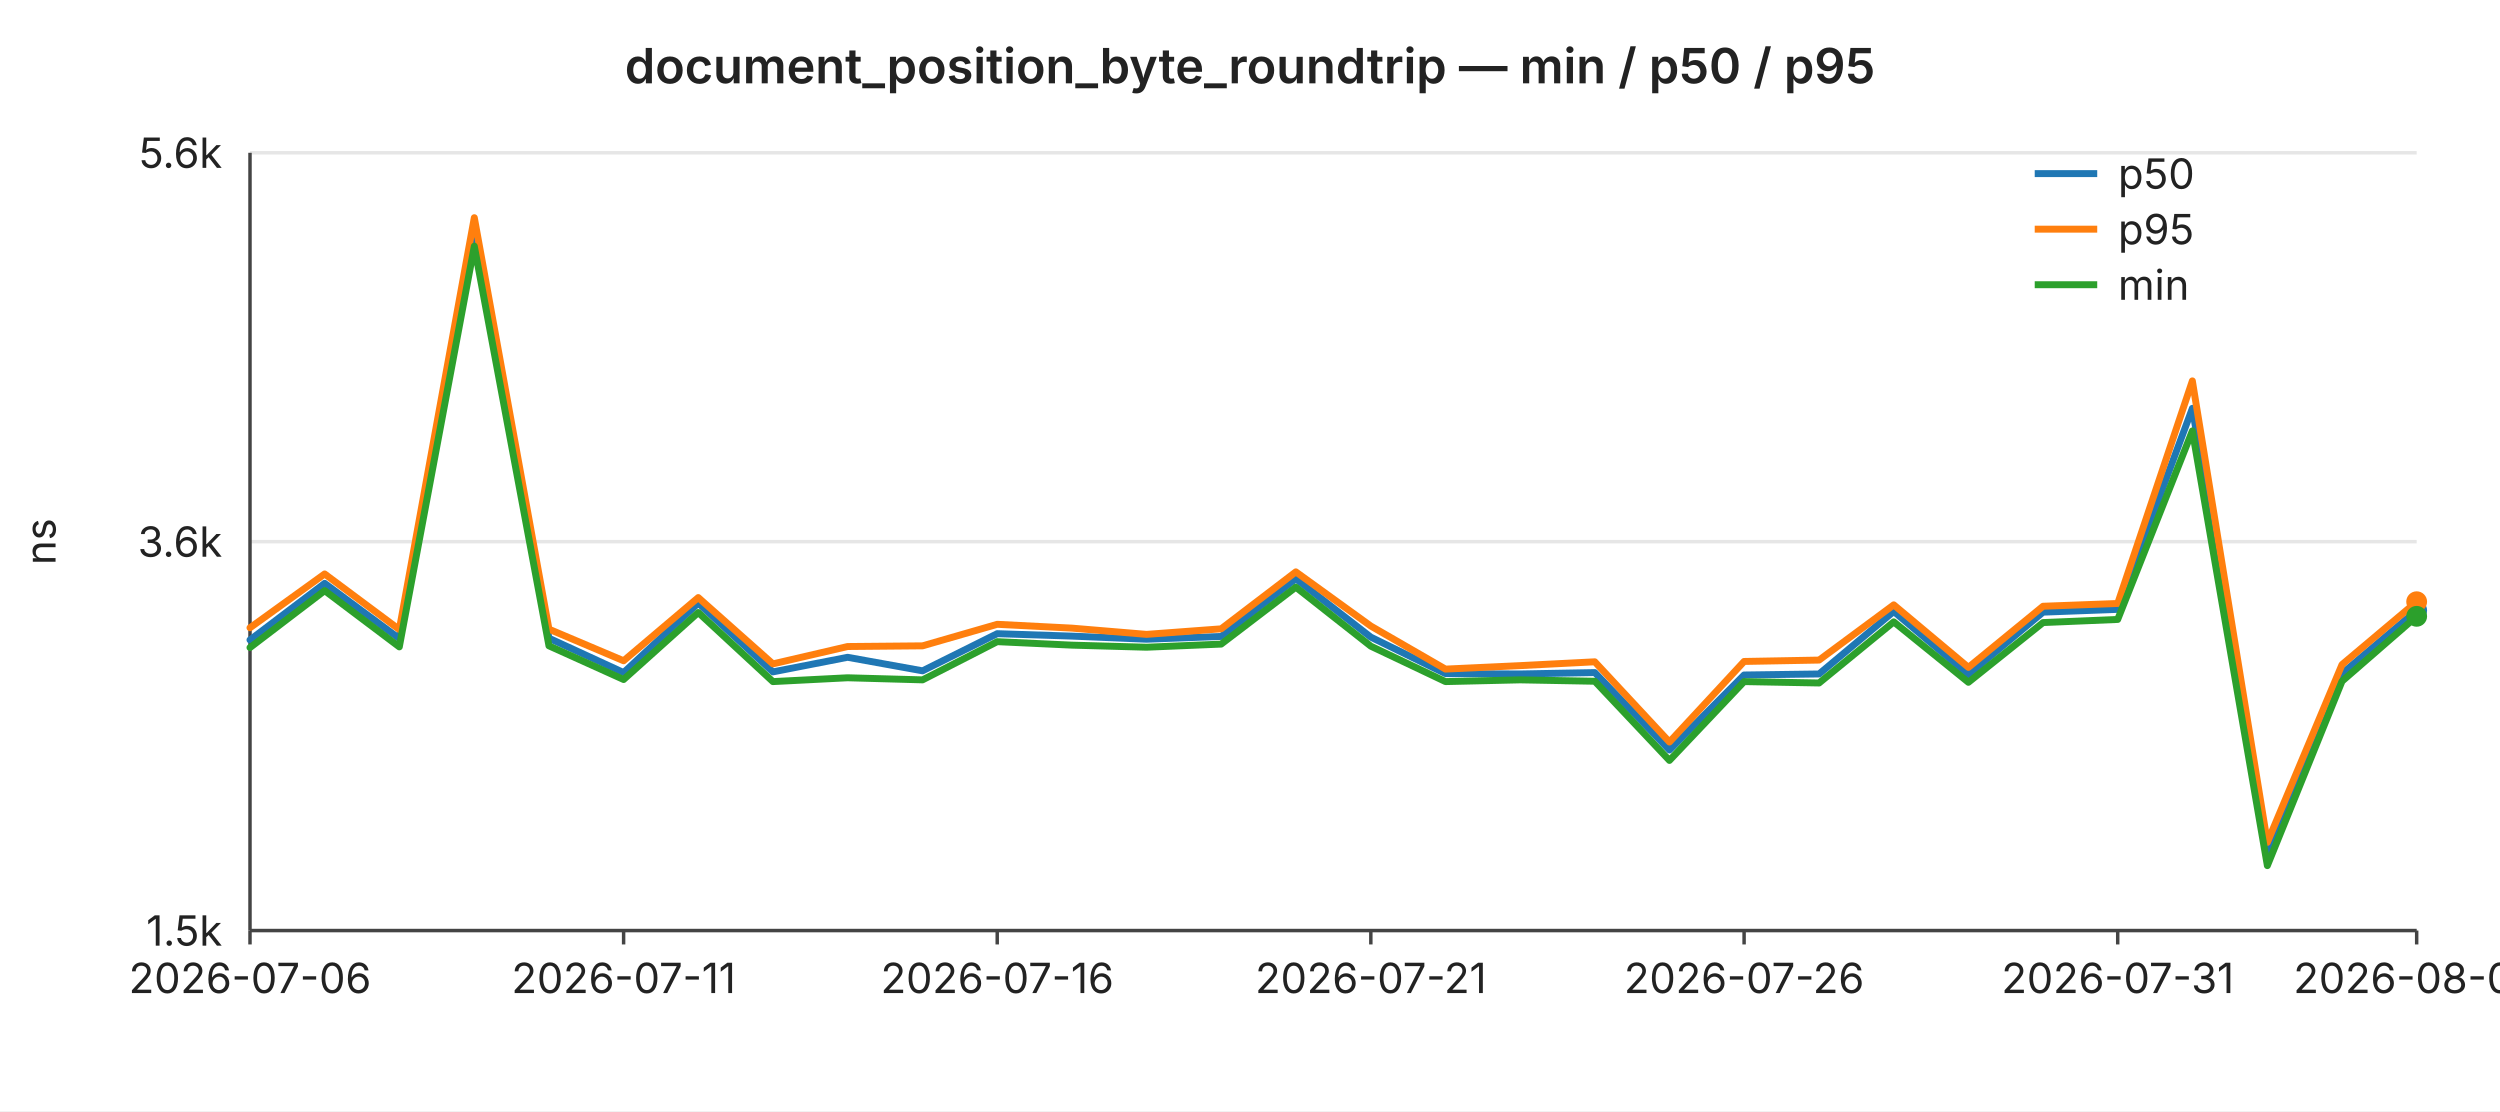
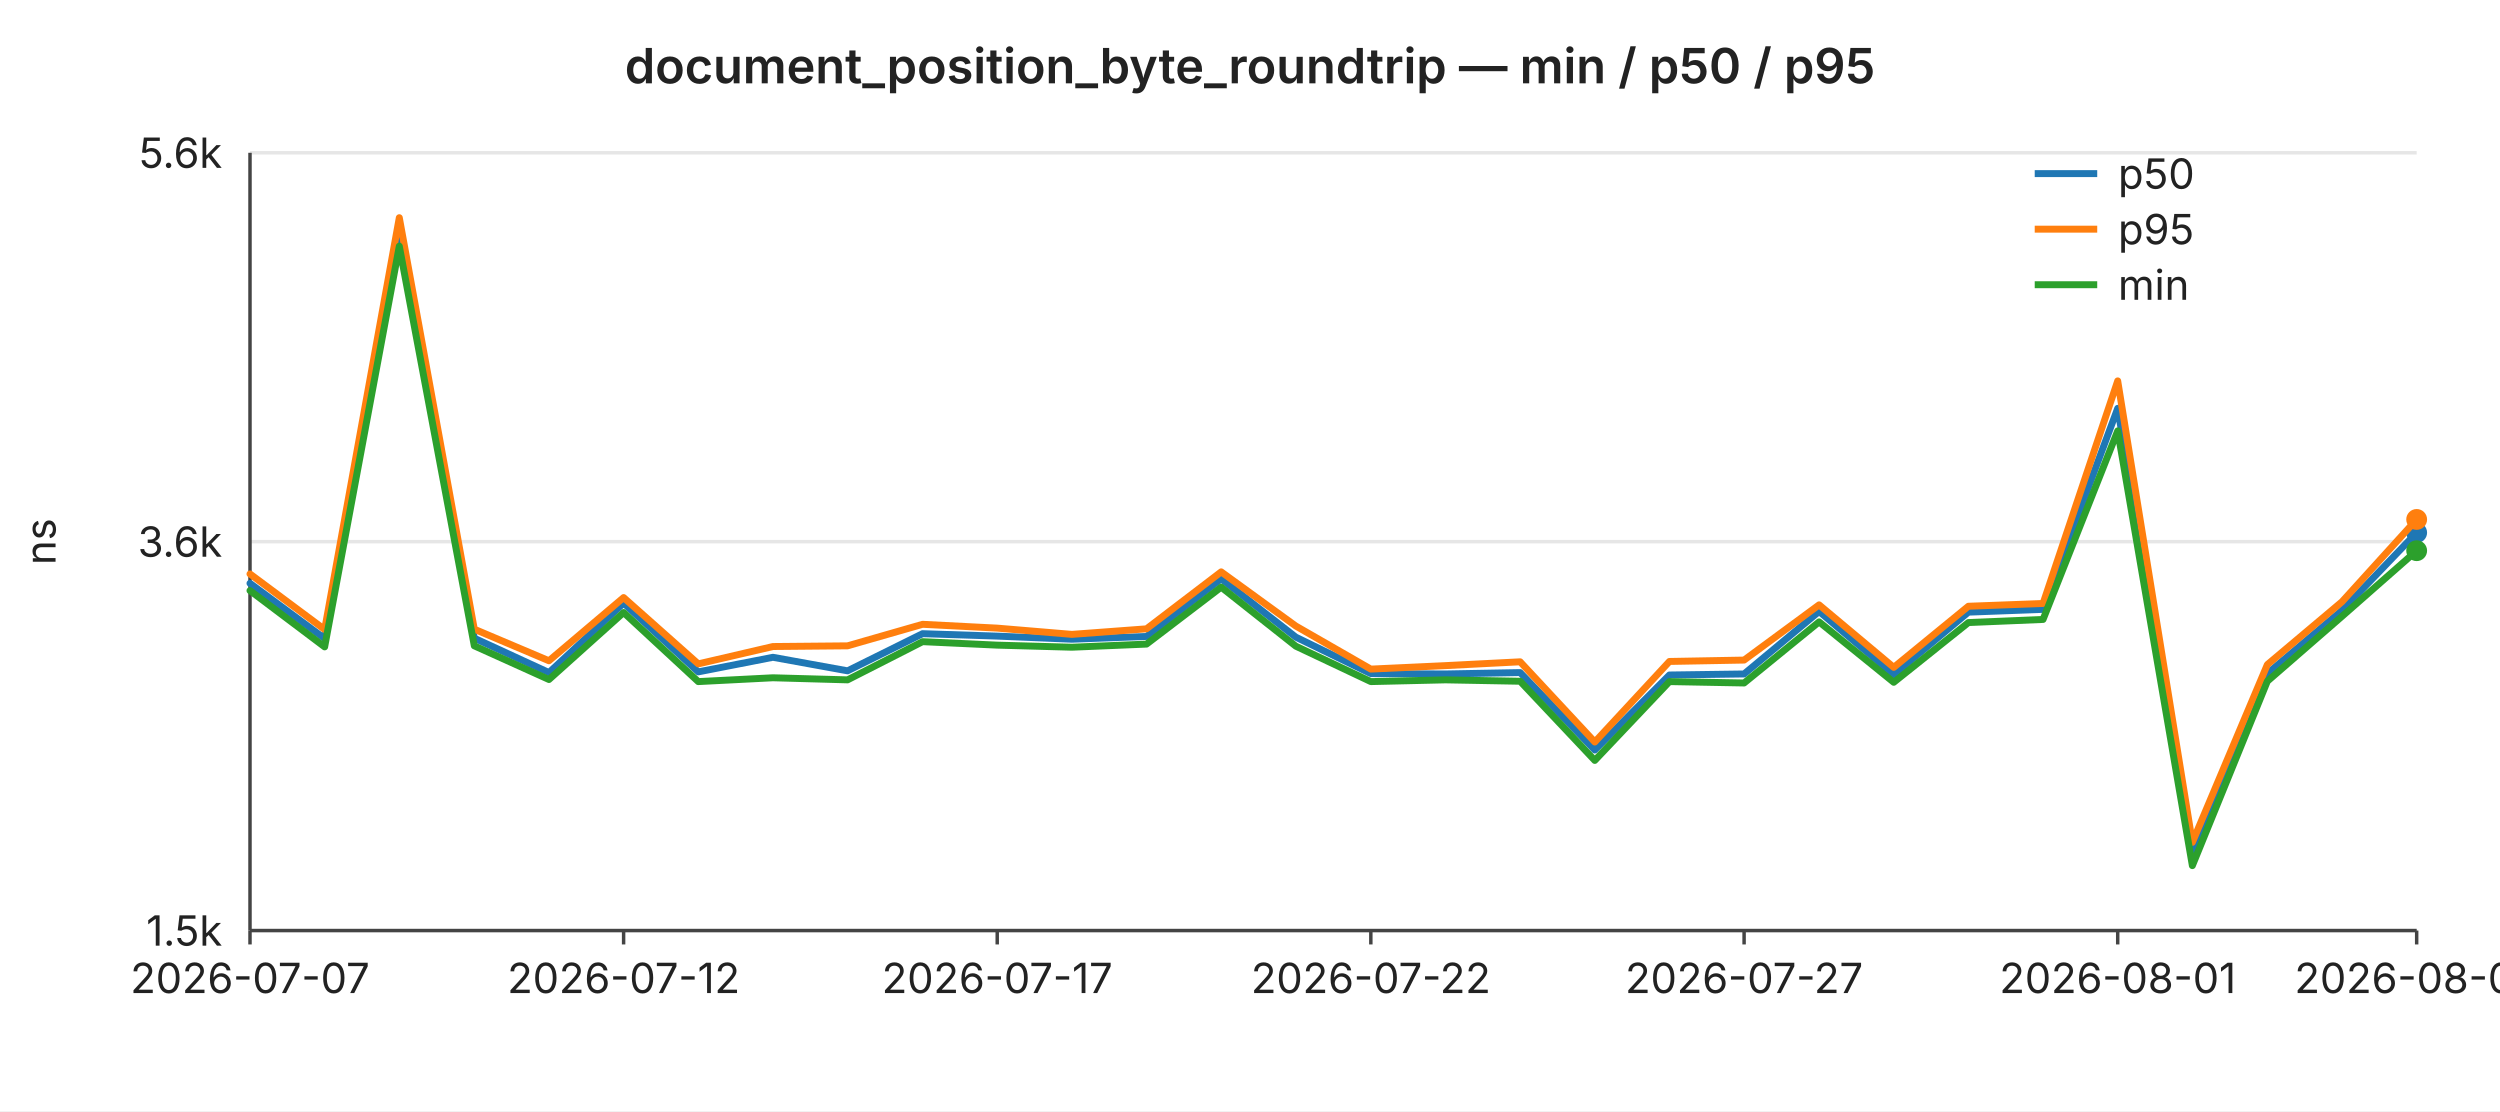
<svg xmlns="http://www.w3.org/2000/svg" width="720" height="320" viewBox="0 0 720 320" font-family="-apple-system,BlinkMacSystemFont,Segoe UI,sans-serif" font-size="12">
  <rect width="720" height="320" fill="#ffffff" />
  <text x="360" y="24" text-anchor="middle" font-size="14" font-weight="600" fill="#222">document_position_byte_roundtrip — min / p50 / p95</text>
  <line x1="72" y1="44.0" x2="696" y2="44.0" stroke="#e6e6e6" stroke-width="1" />
  <text x="64" y="44.0" text-anchor="end" dominant-baseline="middle" fill="#222">5.6k</text>
  <line x1="72" y1="156.0" x2="696" y2="156.0" stroke="#e6e6e6" stroke-width="1" />
  <text x="64" y="156.0" text-anchor="end" dominant-baseline="middle" fill="#222">3.6k</text>
  <line x1="72" y1="268.0" x2="696" y2="268.0" stroke="#e6e6e6" stroke-width="1" />
  <text x="64" y="268.0" text-anchor="end" dominant-baseline="middle" fill="#222">1.5k</text>
  <text x="16" y="156" text-anchor="middle" fill="#222" transform="rotate(-90 16 156)">ns</text>
  <line x1="72" y1="44" x2="72" y2="268" stroke="#444" stroke-width="1" />
  <line x1="72" y1="268" x2="696" y2="268" stroke="#444" stroke-width="1" />
  <line x1="72.0" y1="268" x2="72.0" y2="272" stroke="#444" stroke-width="1" />
-   <text x="72.0" y="286" text-anchor="middle" fill="#222">2026-07-06</text>
+   <text x="72.0" y="286" text-anchor="middle" fill="#222">2026-07-07</text>
  <line x1="179.6" y1="268" x2="179.6" y2="272" stroke="#444" stroke-width="1" />
-   <text x="179.6" y="286" text-anchor="middle" fill="#222">2026-07-11</text>
+   <text x="179.6" y="286" text-anchor="middle" fill="#222">2026-07-12</text>
  <line x1="287.2" y1="268" x2="287.2" y2="272" stroke="#444" stroke-width="1" />
-   <text x="287.2" y="286" text-anchor="middle" fill="#222">2026-07-16</text>
+   <text x="287.2" y="286" text-anchor="middle" fill="#222">2026-07-17</text>
  <line x1="394.8" y1="268" x2="394.8" y2="272" stroke="#444" stroke-width="1" />
-   <text x="394.8" y="286" text-anchor="middle" fill="#222">2026-07-21</text>
+   <text x="394.8" y="286" text-anchor="middle" fill="#222">2026-07-22</text>
  <line x1="502.3" y1="268" x2="502.3" y2="272" stroke="#444" stroke-width="1" />
-   <text x="502.3" y="286" text-anchor="middle" fill="#222">2026-07-26</text>
+   <text x="502.3" y="286" text-anchor="middle" fill="#222">2026-07-27</text>
  <line x1="609.9" y1="268" x2="609.9" y2="272" stroke="#444" stroke-width="1" />
-   <text x="609.9" y="286" text-anchor="middle" fill="#222">2026-07-31</text>
+   <text x="609.9" y="286" text-anchor="middle" fill="#222">2026-08-01</text>
  <line x1="696.0" y1="268" x2="696.0" y2="272" stroke="#444" stroke-width="1" />
-   <text x="696.0" y="286" text-anchor="middle" fill="#222">2026-08-04</text>
-   <polyline fill="none" stroke="#1f77b4" stroke-width="2" stroke-linejoin="round" stroke-linecap="round" points="72.0,184.3 93.5,168.0 115.0,183.9 136.6,65.1 158.1,183.8 179.6,193.7 201.1,173.7 222.6,193.5 244.1,189.3 265.7,193.2 287.2,182.5 308.7,183.2 330.2,184.1 351.7,183.3 373.2,166.7 394.8,183.5 416.3,194.0 437.8,194.1 459.3,193.7 480.8,216.0 502.3,194.4 523.9,194.1 545.4,176.1 566.9,194.3 588.4,176.3 609.9,175.5 631.4,117.6 653.0,245.9 674.5,194.0 696.0,175.8" />
-   <circle cx="696.0" cy="175.8" r="3" fill="#1f77b4" />
-   <polyline fill="none" stroke="#ff7f0e" stroke-width="2" stroke-linejoin="round" stroke-linecap="round" points="72.0,180.8 93.5,165.3 115.0,181.3 136.6,62.7 158.1,181.2 179.6,190.3 201.1,172.1 222.6,191.2 244.1,186.2 265.7,186.0 287.2,179.8 308.7,180.9 330.2,182.7 351.7,181.1 373.2,164.7 394.8,180.3 416.3,192.7 437.8,191.7 459.3,190.6 480.8,213.7 502.3,190.5 523.9,190.1 545.4,174.2 566.9,192.2 588.4,174.6 609.9,173.8 631.4,109.7 653.0,242.6 674.5,191.4 696.0,173.3" />
-   <circle cx="696.0" cy="173.3" r="3" fill="#ff7f0e" />
-   <polyline fill="none" stroke="#2ca02c" stroke-width="2" stroke-linejoin="round" stroke-linecap="round" points="72.0,186.5 93.5,170.1 115.0,186.3 136.6,70.9 158.1,186.0 179.6,195.7 201.1,176.4 222.6,196.3 244.1,195.2 265.7,195.8 287.2,184.8 308.7,185.8 330.2,186.4 351.7,185.5 373.2,169.1 394.8,186.1 416.3,196.3 437.8,195.8 459.3,196.2 480.8,219.0 502.3,196.3 523.9,196.7 545.4,179.1 566.9,196.5 588.4,179.3 609.9,178.4 631.4,124.1 653.0,249.3 674.5,196.2 696.0,177.5" />
-   <circle cx="696.0" cy="177.5" r="3" fill="#2ca02c" />
+   <text x="696.0" y="286" text-anchor="middle" fill="#222">2026-08-05</text>
+   <polyline fill="none" stroke="#1f77b4" stroke-width="2" stroke-linejoin="round" stroke-linecap="round" points="72.0,168.0 93.5,183.9 115.0,65.1 136.6,183.8 158.1,193.7 179.6,173.7 201.1,193.5 222.6,189.3 244.1,193.2 265.7,182.5 287.2,183.2 308.7,184.1 330.2,183.3 351.7,166.7 373.2,183.5 394.8,194.0 416.3,194.1 437.8,193.7 459.3,216.0 480.8,194.4 502.3,194.1 523.9,176.1 545.4,194.3 566.9,176.3 588.4,175.5 609.9,117.6 631.4,245.9 653.0,194.0 674.5,175.8 696.0,153.4" />
+   <circle cx="696.0" cy="153.4" r="3" fill="#1f77b4" />
+   <polyline fill="none" stroke="#ff7f0e" stroke-width="2" stroke-linejoin="round" stroke-linecap="round" points="72.0,165.3 93.5,181.3 115.0,62.7 136.6,181.2 158.1,190.3 179.6,172.1 201.1,191.2 222.6,186.2 244.1,186.0 265.7,179.8 287.2,180.9 308.7,182.7 330.2,181.1 351.7,164.7 373.2,180.3 394.8,192.7 416.3,191.7 437.8,190.6 459.3,213.7 480.8,190.5 502.3,190.1 523.9,174.2 545.4,192.2 566.9,174.6 588.4,173.8 609.9,109.7 631.4,242.6 653.0,191.4 674.5,173.3 696.0,149.6" />
+   <circle cx="696.0" cy="149.6" r="3" fill="#ff7f0e" />
+   <polyline fill="none" stroke="#2ca02c" stroke-width="2" stroke-linejoin="round" stroke-linecap="round" points="72.0,170.1 93.5,186.3 115.0,70.9 136.6,186.0 158.1,195.7 179.6,176.4 201.1,196.3 222.6,195.2 244.1,195.8 265.7,184.8 287.2,185.8 308.7,186.4 330.2,185.5 351.7,169.1 373.2,186.1 394.8,196.3 416.3,195.8 437.8,196.2 459.3,219.0 480.8,196.3 502.3,196.7 523.9,179.1 545.4,196.5 566.9,179.3 588.4,178.4 609.9,124.1 631.4,249.3 653.0,196.2 674.5,177.5 696.0,158.6" />
+   <circle cx="696.0" cy="158.6" r="3" fill="#2ca02c" />
  <line x1="586" y1="50" x2="604" y2="50" stroke="#1f77b4" stroke-width="2" />
  <text x="610" y="50" dominant-baseline="middle" fill="#222">p50</text>
  <line x1="586" y1="66" x2="604" y2="66" stroke="#ff7f0e" stroke-width="2" />
  <text x="610" y="66" dominant-baseline="middle" fill="#222">p95</text>
  <line x1="586" y1="82" x2="604" y2="82" stroke="#2ca02c" stroke-width="2" />
  <text x="610" y="82" dominant-baseline="middle" fill="#222">min</text>
</svg>
